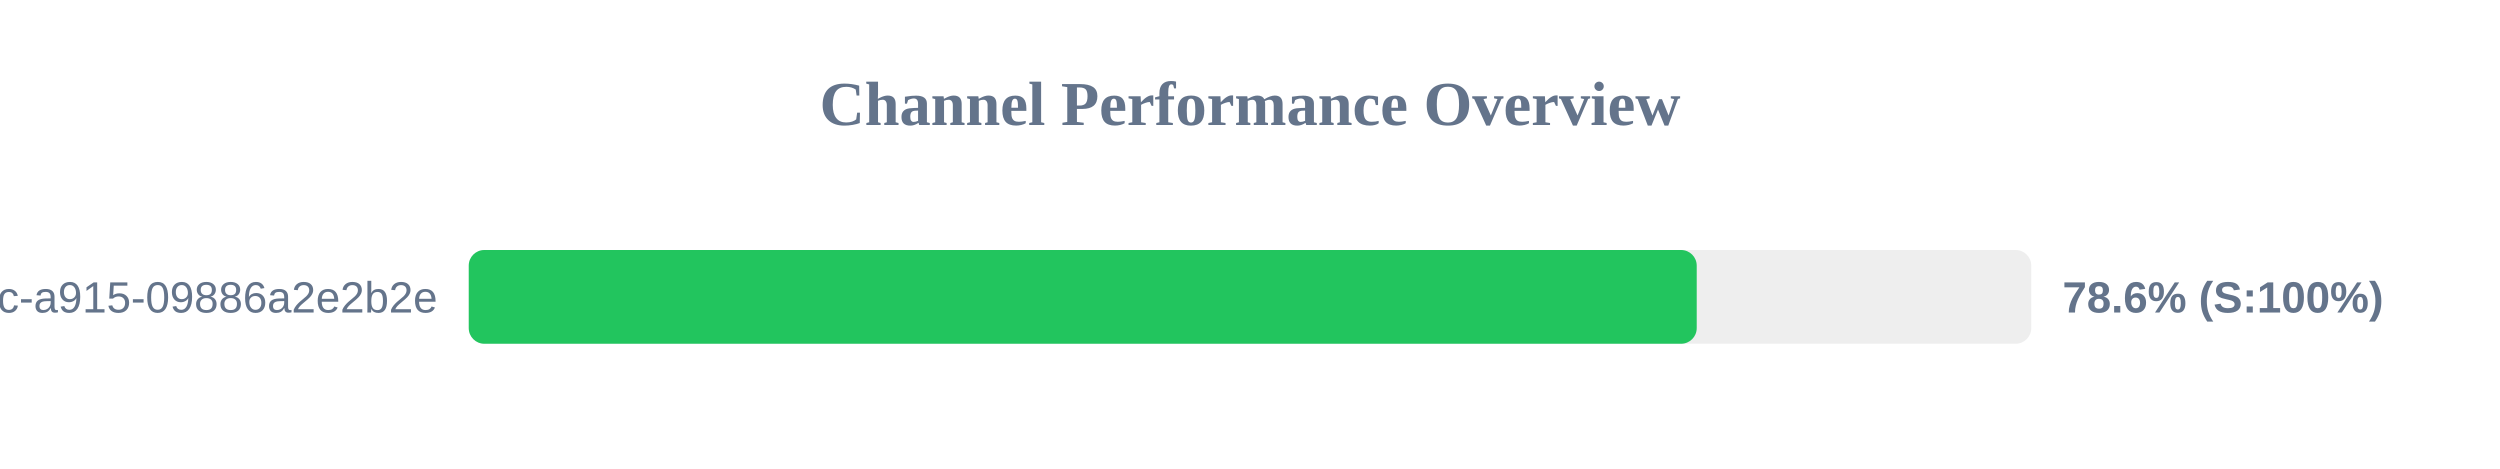
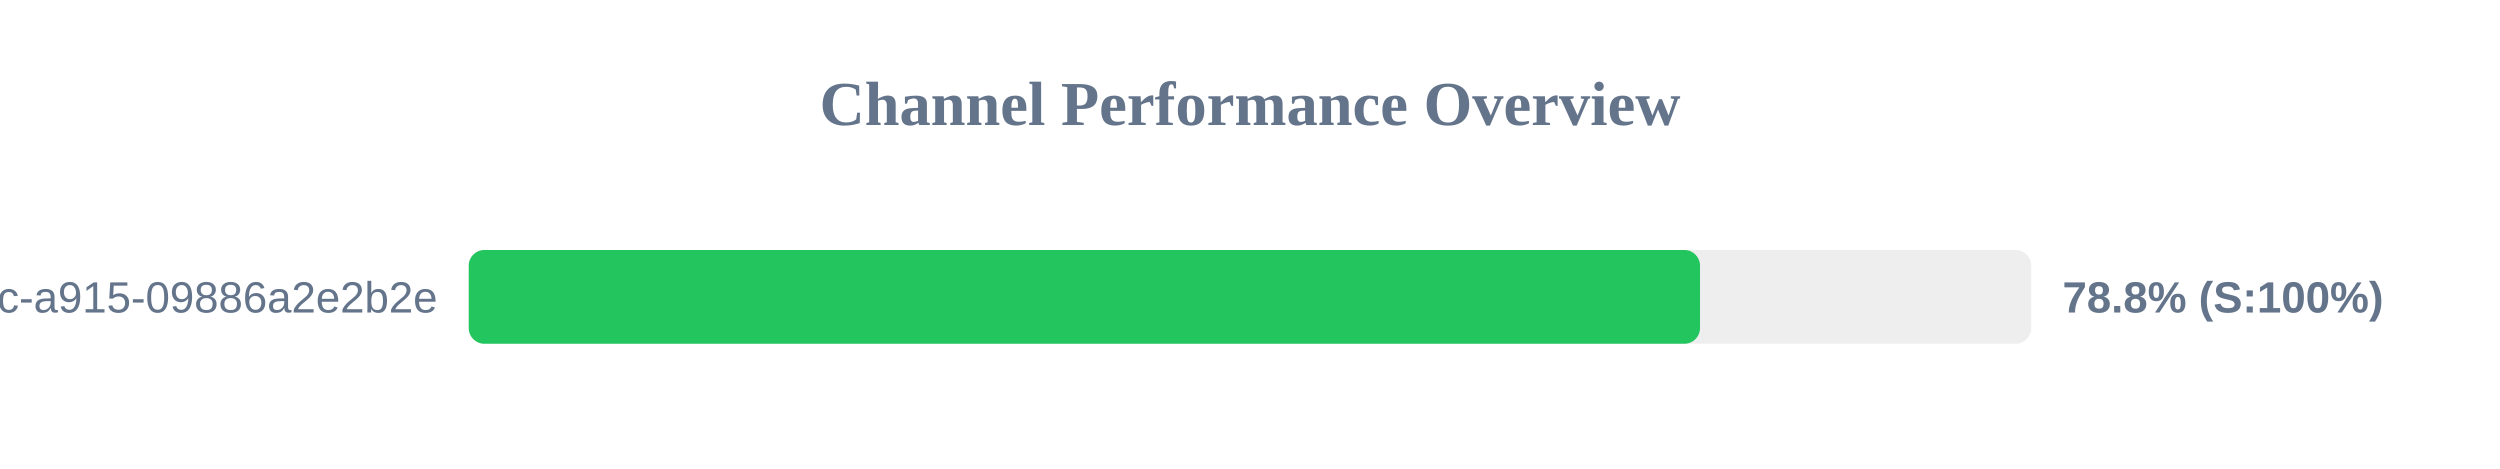
<svg xmlns="http://www.w3.org/2000/svg" width="800" height="150" version="1.1">
  <style>
        .row { font: 14px Arial; fill: #64748b; }
        .score { font: bold 14px Arial; fill: #64748b; }
    </style>
  <text x="400" y="40" text-anchor="middle" font-size="20px" font-weight="bold" fill="#64748b">Channel Performance Overview</text>
  <rect x="150" y="80" width="500" height="30" fill="#eee" rx="5" />
-   <rect x="150" y="80" width="392.95" height="30" fill="#22c55e" rx="5" />
+   <rect x="150" y="80" width="394.0" height="30" fill="#22c55e" rx="5" />
  <text x="140" y="100" text-anchor="end" class="row">?uuid=52816135-d3bc-46bc-a915-09886a2e2b2e</text>
-   <text x="660" y="100" text-anchor="start" class="score">78.6% (S:100%)</text>
+   <text x="660" y="100" text-anchor="start" class="score">78.8% (S:100%)</text>
</svg>
